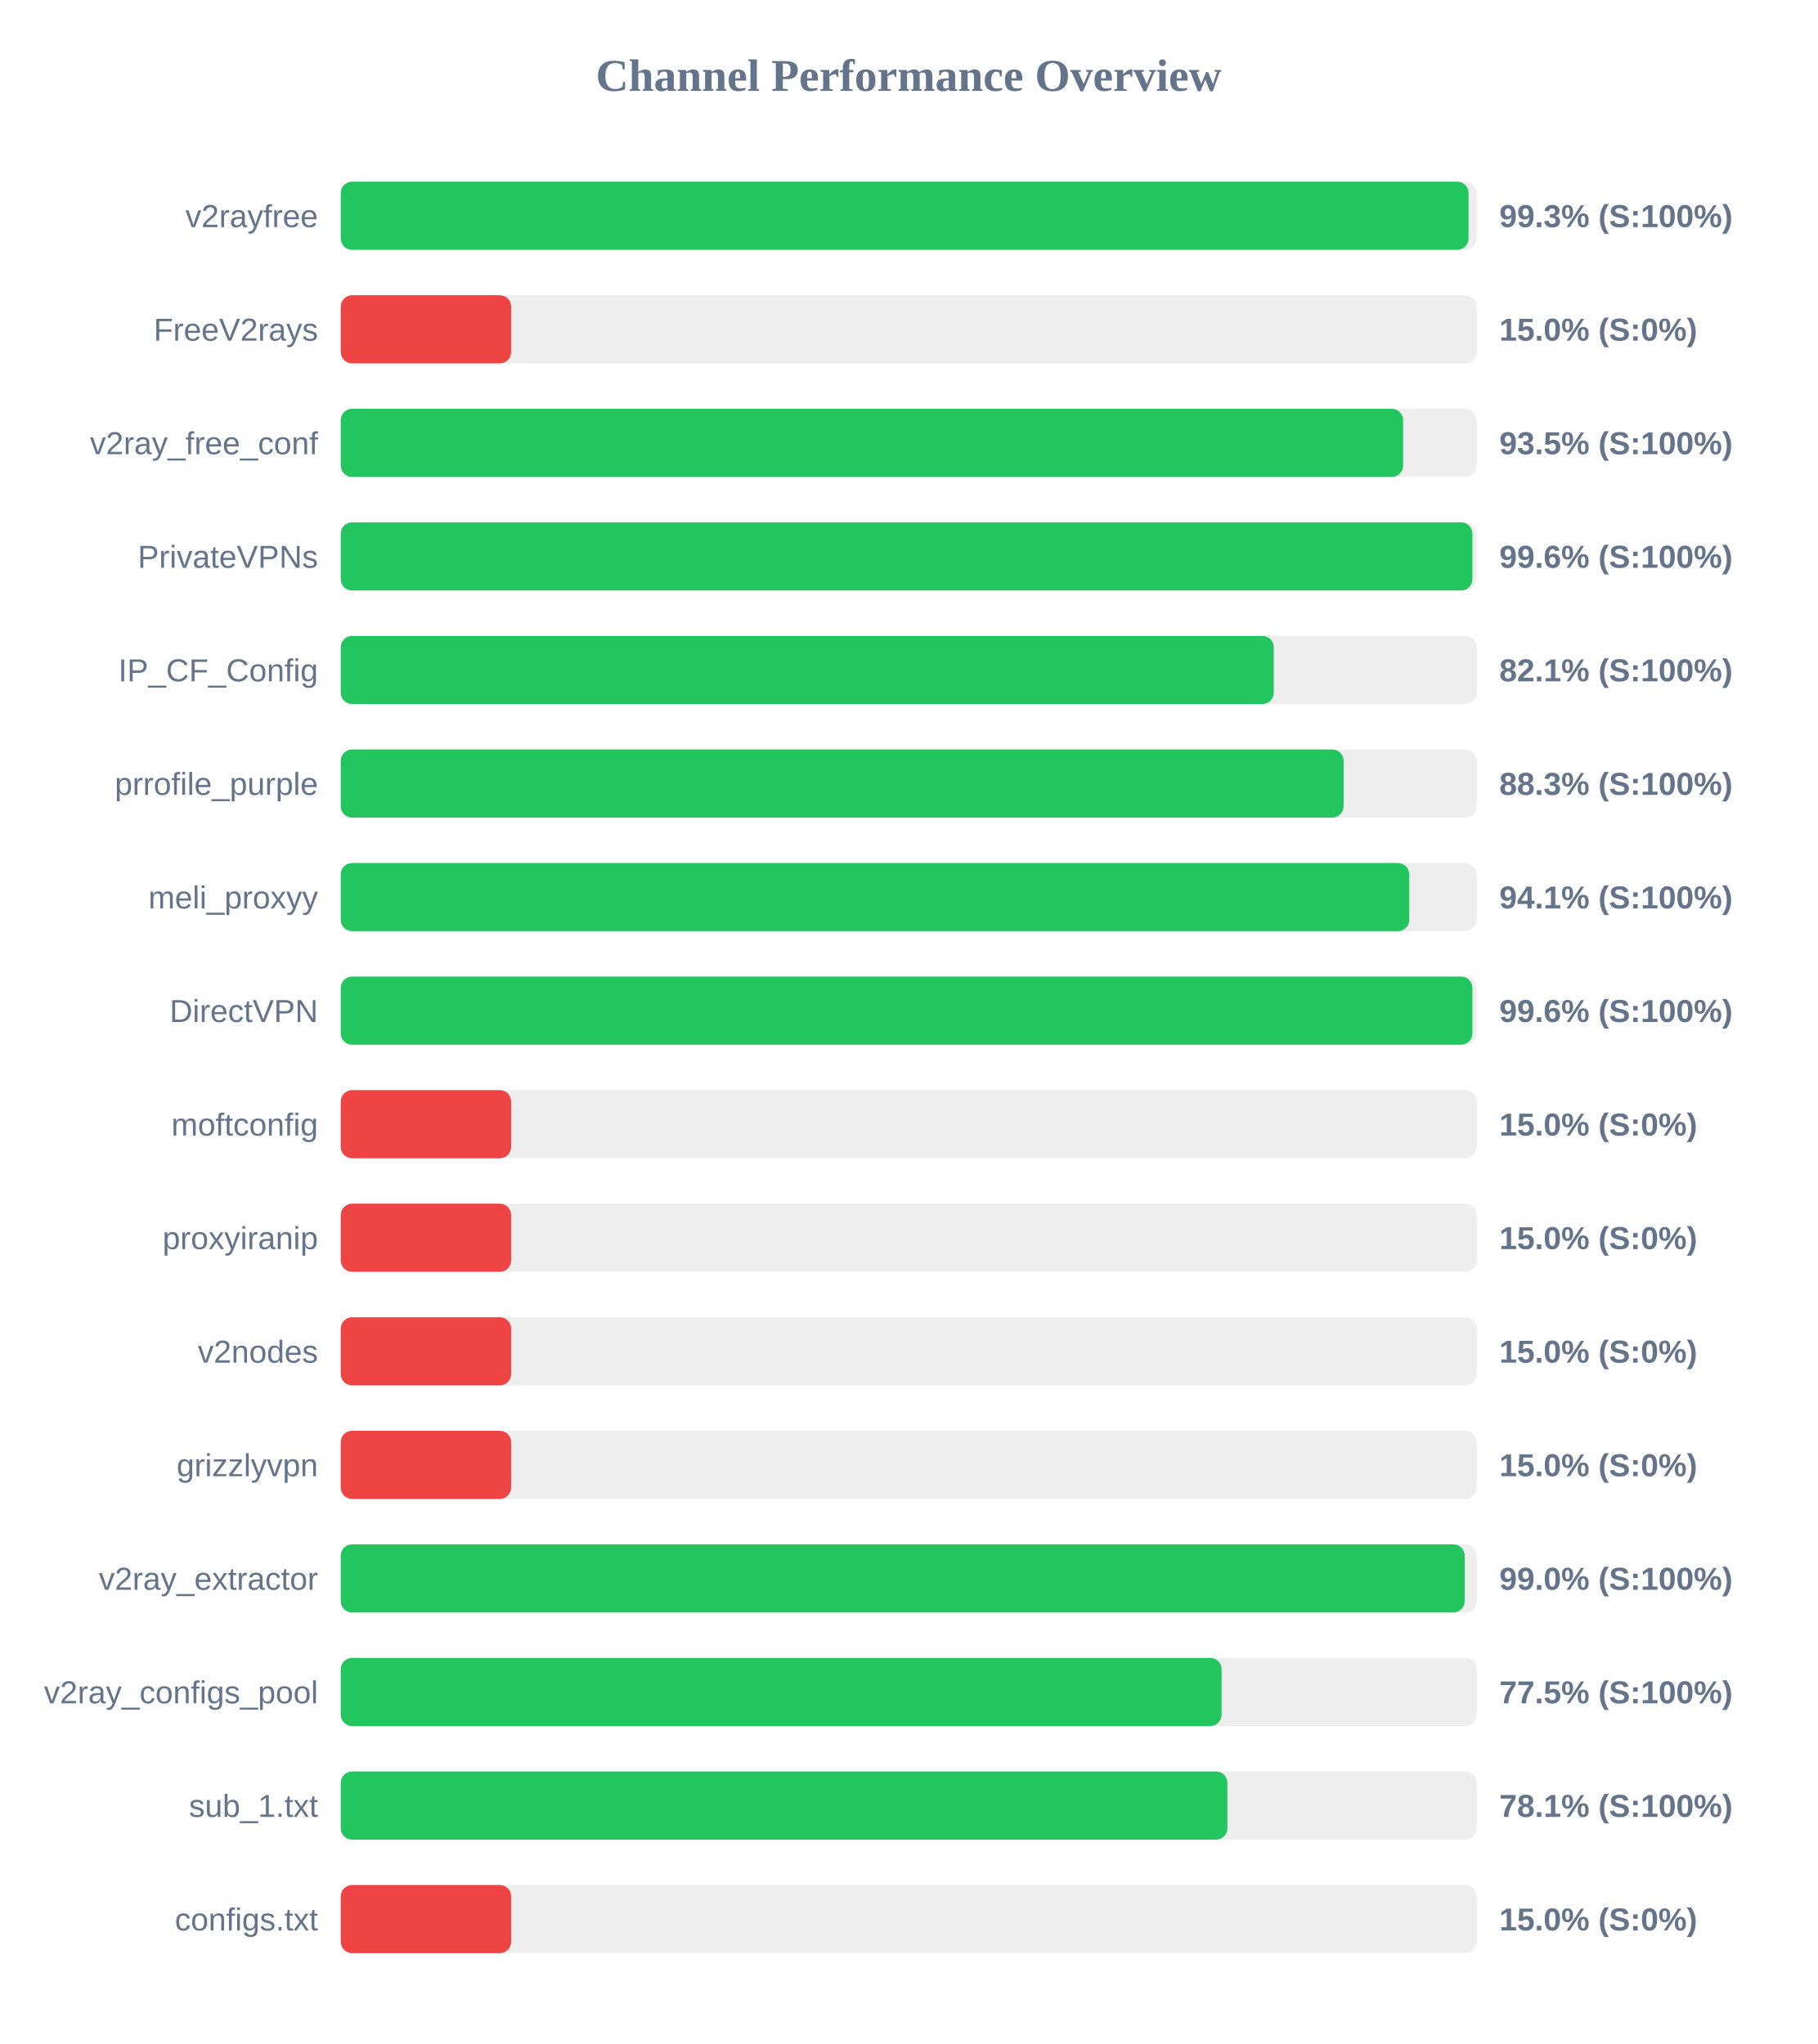
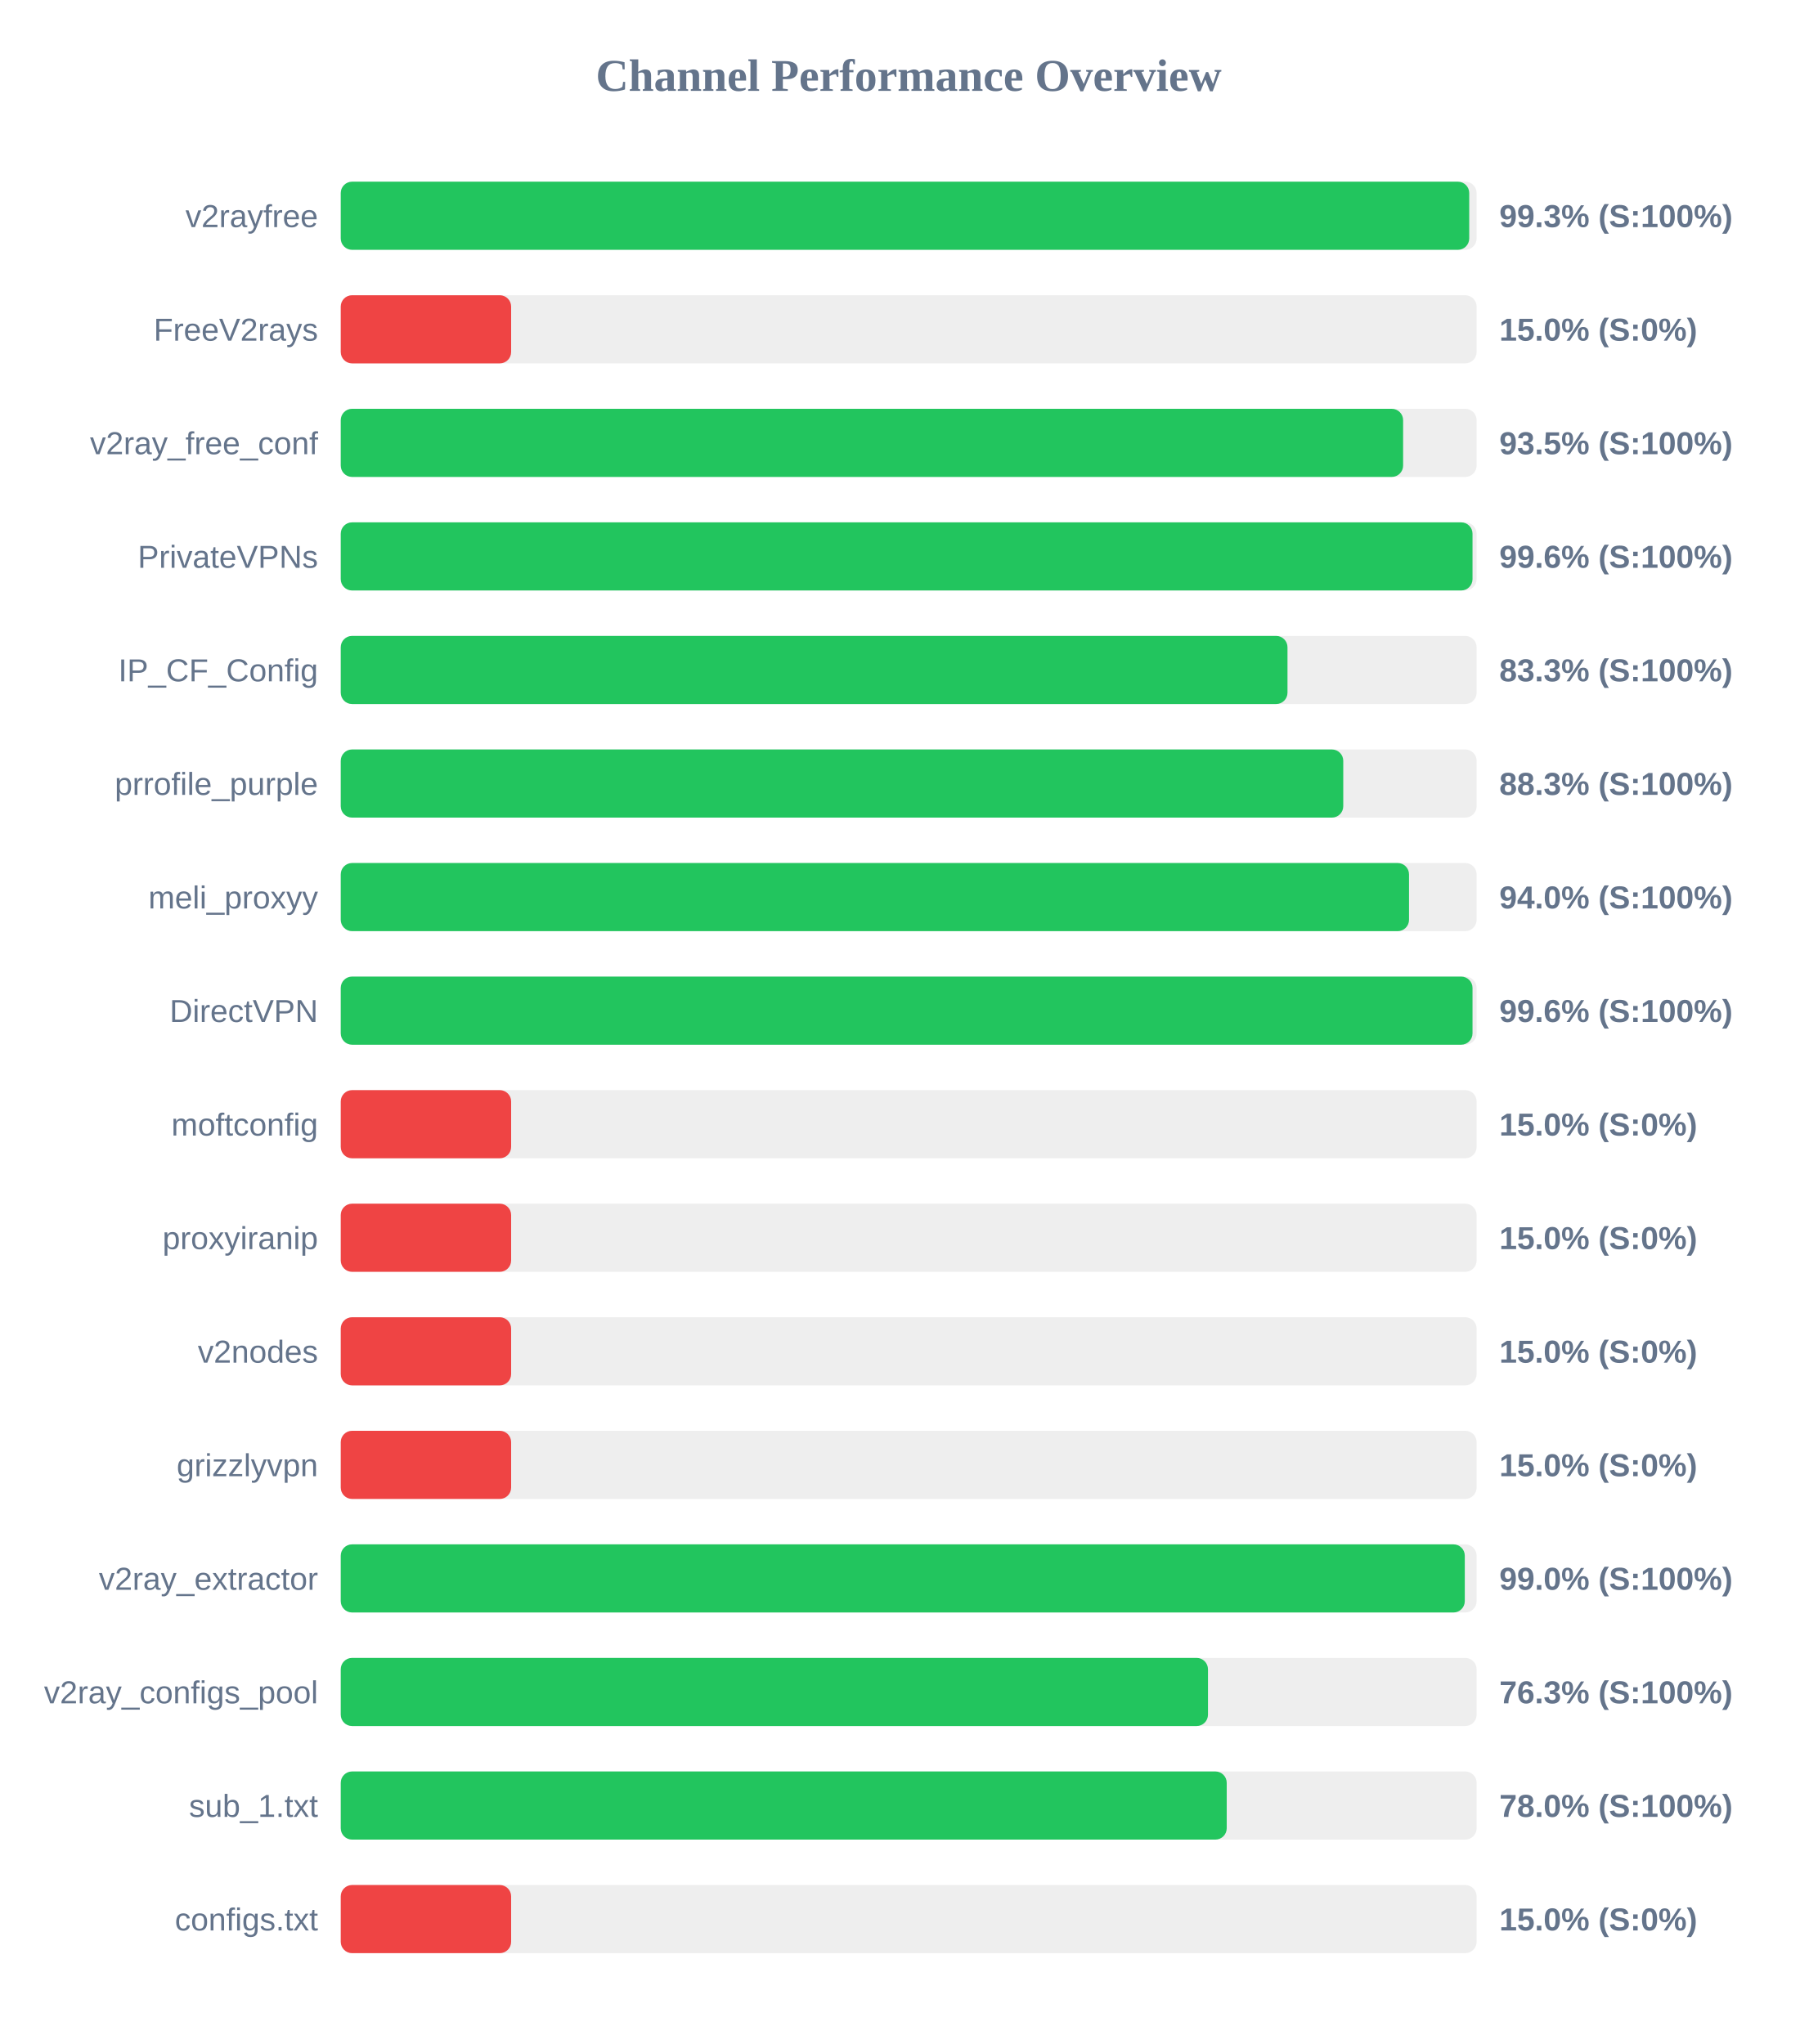
<svg xmlns="http://www.w3.org/2000/svg" width="800" height="900" version="1.1">
  <style>
        .row { font: 14px Arial; fill: #64748b; }
        .score { font: bold 14px Arial; fill: #64748b; }
    </style>
  <text x="400" y="40" text-anchor="middle" font-size="20px" font-weight="bold" fill="#64748b">Channel Performance Overview</text>
  <rect x="150" y="80" width="500" height="30" fill="#eee" rx="5" />
-   <rect x="150" y="80" width="496.45" height="30" fill="#22c55e" rx="5" />
+   <rect x="150" y="80" width="496.75" height="30" fill="#22c55e" rx="5" />
  <text x="140" y="100" text-anchor="end" class="row">v2rayfree</text>
  <text x="660" y="100" text-anchor="start" class="score">99.3% (S:100%)</text>
  <rect x="150" y="130" width="500" height="30" fill="#eee" rx="5" />
  <rect x="150" y="130" width="75.0" height="30" fill="#ef4444" rx="5" />
  <text x="140" y="150" text-anchor="end" class="row">FreeV2rays</text>
  <text x="660" y="150" text-anchor="start" class="score">15.0% (S:0%)</text>
  <rect x="150" y="180" width="500" height="30" fill="#eee" rx="5" />
  <rect x="150" y="180" width="467.65" height="30" fill="#22c55e" rx="5" />
  <text x="140" y="200" text-anchor="end" class="row">v2ray_free_conf</text>
  <text x="660" y="200" text-anchor="start" class="score">93.5% (S:100%)</text>
  <rect x="150" y="230" width="500" height="30" fill="#eee" rx="5" />
-   <rect x="150" y="230" width="498.15" height="30" fill="#22c55e" rx="5" />
+   <rect x="150" y="230" width="498.2" height="30" fill="#22c55e" rx="5" />
  <text x="140" y="250" text-anchor="end" class="row">PrivateVPNs</text>
  <text x="660" y="250" text-anchor="start" class="score">99.6% (S:100%)</text>
  <rect x="150" y="280" width="500" height="30" fill="#eee" rx="5" />
-   <rect x="150" y="280" width="410.7" height="30" fill="#22c55e" rx="5" />
+   <rect x="150" y="280" width="416.75" height="30" fill="#22c55e" rx="5" />
  <text x="140" y="300" text-anchor="end" class="row">IP_CF_Config</text>
-   <text x="660" y="300" text-anchor="start" class="score">82.1% (S:100%)</text>
+   <text x="660" y="300" text-anchor="start" class="score">83.3% (S:100%)</text>
  <rect x="150" y="330" width="500" height="30" fill="#eee" rx="5" />
-   <rect x="150" y="330" width="441.45" height="30" fill="#22c55e" rx="5" />
+   <rect x="150" y="330" width="441.3" height="30" fill="#22c55e" rx="5" />
  <text x="140" y="350" text-anchor="end" class="row">prrofile_purple</text>
  <text x="660" y="350" text-anchor="start" class="score">88.3% (S:100%)</text>
  <rect x="150" y="380" width="500" height="30" fill="#eee" rx="5" />
-   <rect x="150" y="380" width="470.35" height="30" fill="#22c55e" rx="5" />
+   <rect x="150" y="380" width="470.25" height="30" fill="#22c55e" rx="5" />
  <text x="140" y="400" text-anchor="end" class="row">meli_proxyy</text>
-   <text x="660" y="400" text-anchor="start" class="score">94.1% (S:100%)</text>
+   <text x="660" y="400" text-anchor="start" class="score">94.0% (S:100%)</text>
  <rect x="150" y="430" width="500" height="30" fill="#eee" rx="5" />
-   <rect x="150" y="430" width="498.15" height="30" fill="#22c55e" rx="5" />
+   <rect x="150" y="430" width="498.2" height="30" fill="#22c55e" rx="5" />
  <text x="140" y="450" text-anchor="end" class="row">DirectVPN</text>
  <text x="660" y="450" text-anchor="start" class="score">99.6% (S:100%)</text>
  <rect x="150" y="480" width="500" height="30" fill="#eee" rx="5" />
  <rect x="150" y="480" width="75.0" height="30" fill="#ef4444" rx="5" />
  <text x="140" y="500" text-anchor="end" class="row">moftconfig</text>
  <text x="660" y="500" text-anchor="start" class="score">15.0% (S:0%)</text>
  <rect x="150" y="530" width="500" height="30" fill="#eee" rx="5" />
  <rect x="150" y="530" width="75.0" height="30" fill="#ef4444" rx="5" />
  <text x="140" y="550" text-anchor="end" class="row">proxyiranip</text>
  <text x="660" y="550" text-anchor="start" class="score">15.0% (S:0%)</text>
  <rect x="150" y="580" width="500" height="30" fill="#eee" rx="5" />
  <rect x="150" y="580" width="75.0" height="30" fill="#ef4444" rx="5" />
  <text x="140" y="600" text-anchor="end" class="row">v2nodes</text>
  <text x="660" y="600" text-anchor="start" class="score">15.0% (S:0%)</text>
  <rect x="150" y="630" width="500" height="30" fill="#eee" rx="5" />
  <rect x="150" y="630" width="75.0" height="30" fill="#ef4444" rx="5" />
  <text x="140" y="650" text-anchor="end" class="row">grizzlyvpn</text>
  <text x="660" y="650" text-anchor="start" class="score">15.0% (S:0%)</text>
  <rect x="150" y="680" width="500" height="30" fill="#eee" rx="5" />
-   <rect x="150" y="680" width="494.75" height="30" fill="#22c55e" rx="5" />
+   <rect x="150" y="680" width="494.8" height="30" fill="#22c55e" rx="5" />
  <text x="140" y="700" text-anchor="end" class="row">v2ray_extractor</text>
  <text x="660" y="700" text-anchor="start" class="score">99.0% (S:100%)</text>
  <rect x="150" y="730" width="500" height="30" fill="#eee" rx="5" />
-   <rect x="150" y="730" width="387.75" height="30" fill="#22c55e" rx="5" />
+   <rect x="150" y="730" width="381.75" height="30" fill="#22c55e" rx="5" />
  <text x="140" y="750" text-anchor="end" class="row">v2ray_configs_pool</text>
-   <text x="660" y="750" text-anchor="start" class="score">77.5% (S:100%)</text>
+   <text x="660" y="750" text-anchor="start" class="score">76.3% (S:100%)</text>
  <rect x="150" y="780" width="500" height="30" fill="#eee" rx="5" />
-   <rect x="150" y="780" width="390.3" height="30" fill="#22c55e" rx="5" />
+   <rect x="150" y="780" width="390.0" height="30" fill="#22c55e" rx="5" />
  <text x="140" y="800" text-anchor="end" class="row">sub_1.txt</text>
-   <text x="660" y="800" text-anchor="start" class="score">78.1% (S:100%)</text>
+   <text x="660" y="800" text-anchor="start" class="score">78.0% (S:100%)</text>
  <rect x="150" y="830" width="500" height="30" fill="#eee" rx="5" />
  <rect x="150" y="830" width="75.0" height="30" fill="#ef4444" rx="5" />
  <text x="140" y="850" text-anchor="end" class="row">configs.txt</text>
  <text x="660" y="850" text-anchor="start" class="score">15.0% (S:0%)</text>
</svg>
